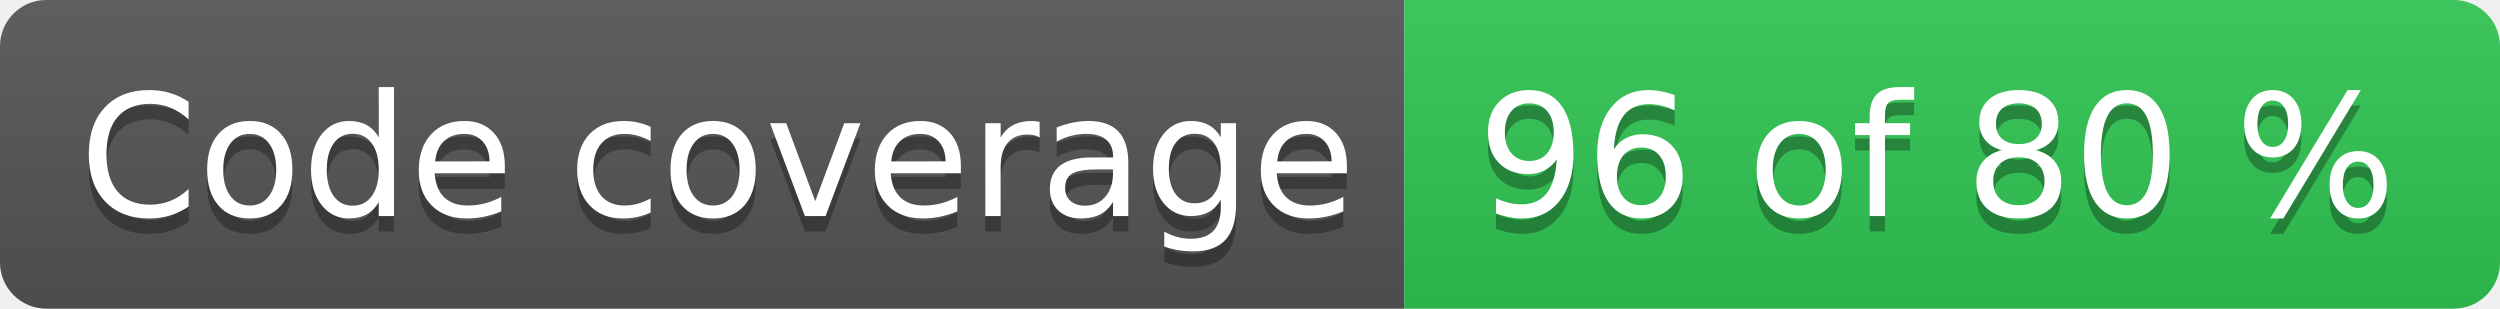
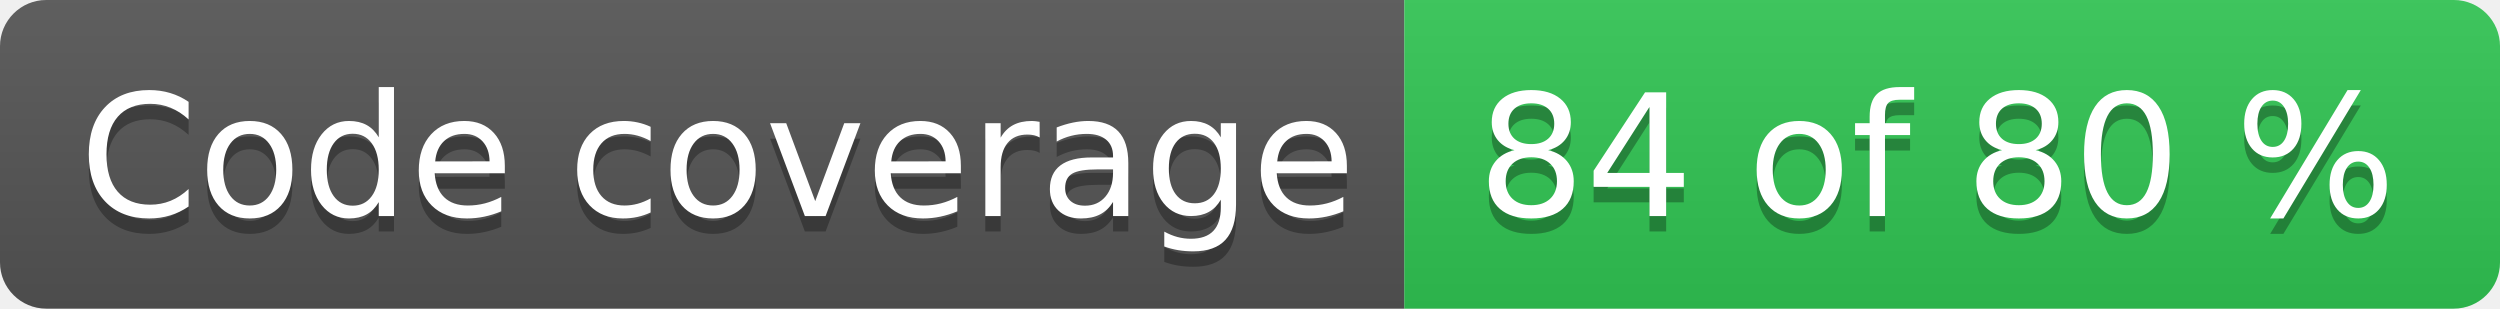
- <svg xmlns="http://www.w3.org/2000/svg" width="162" height="20" role="img" aria-label="Code coverage: 96 of 80 %">
+ <svg xmlns="http://www.w3.org/2000/svg" width="162" height="20" role="img" aria-label="Code coverage: 84 of 80 %">
  <linearGradient id="s" x2="0" y2="100%">
    <stop offset="0" stop-color="#bbb" stop-opacity=".1" />
    <stop offset="1" stop-opacity=".1" />
  </linearGradient>
  <clipPath id="r">
    <rect width="162" height="20" rx="3" fill="#fff" />
  </clipPath>
  <g clip-path="url(#r)">
    <rect width="91" height="20" fill="#555" />
    <rect x="91" width="71" height="20" fill="#31c653" />
    <rect width="162" height="20" fill="url(#s)" />
  </g>
  <g fill="#fff" text-anchor="middle" font-family="Verdana,Geneva,DejaVu Sans,sans-serif" text-rendering="geometricPrecision" font-size="110">
    <text aria-hidden="true" x="465" y="150" fill="#010101" fill-opacity=".3" transform="scale(.1)" textLength="810">Code coverage</text>
    <text x="465" y="140" transform="scale(.1)" fill="#fff" textLength="810">Code coverage</text>
-     <text aria-hidden="true" x="1255" y="150" fill="#010101" fill-opacity=".3" transform="scale(.1)" textLength="610">96 of 80 %</text>
-     <text x="1255" y="140" transform="scale(.1)" fill="#fff" textLength="610">96 of 80 %</text>
+     <text aria-hidden="true" x="1255" y="150" fill="#010101" fill-opacity=".3" transform="scale(.1)" textLength="610">84 of 80 %</text>
+     <text x="1255" y="140" transform="scale(.1)" fill="#fff" textLength="610">84 of 80 %</text>
  </g>
</svg>
